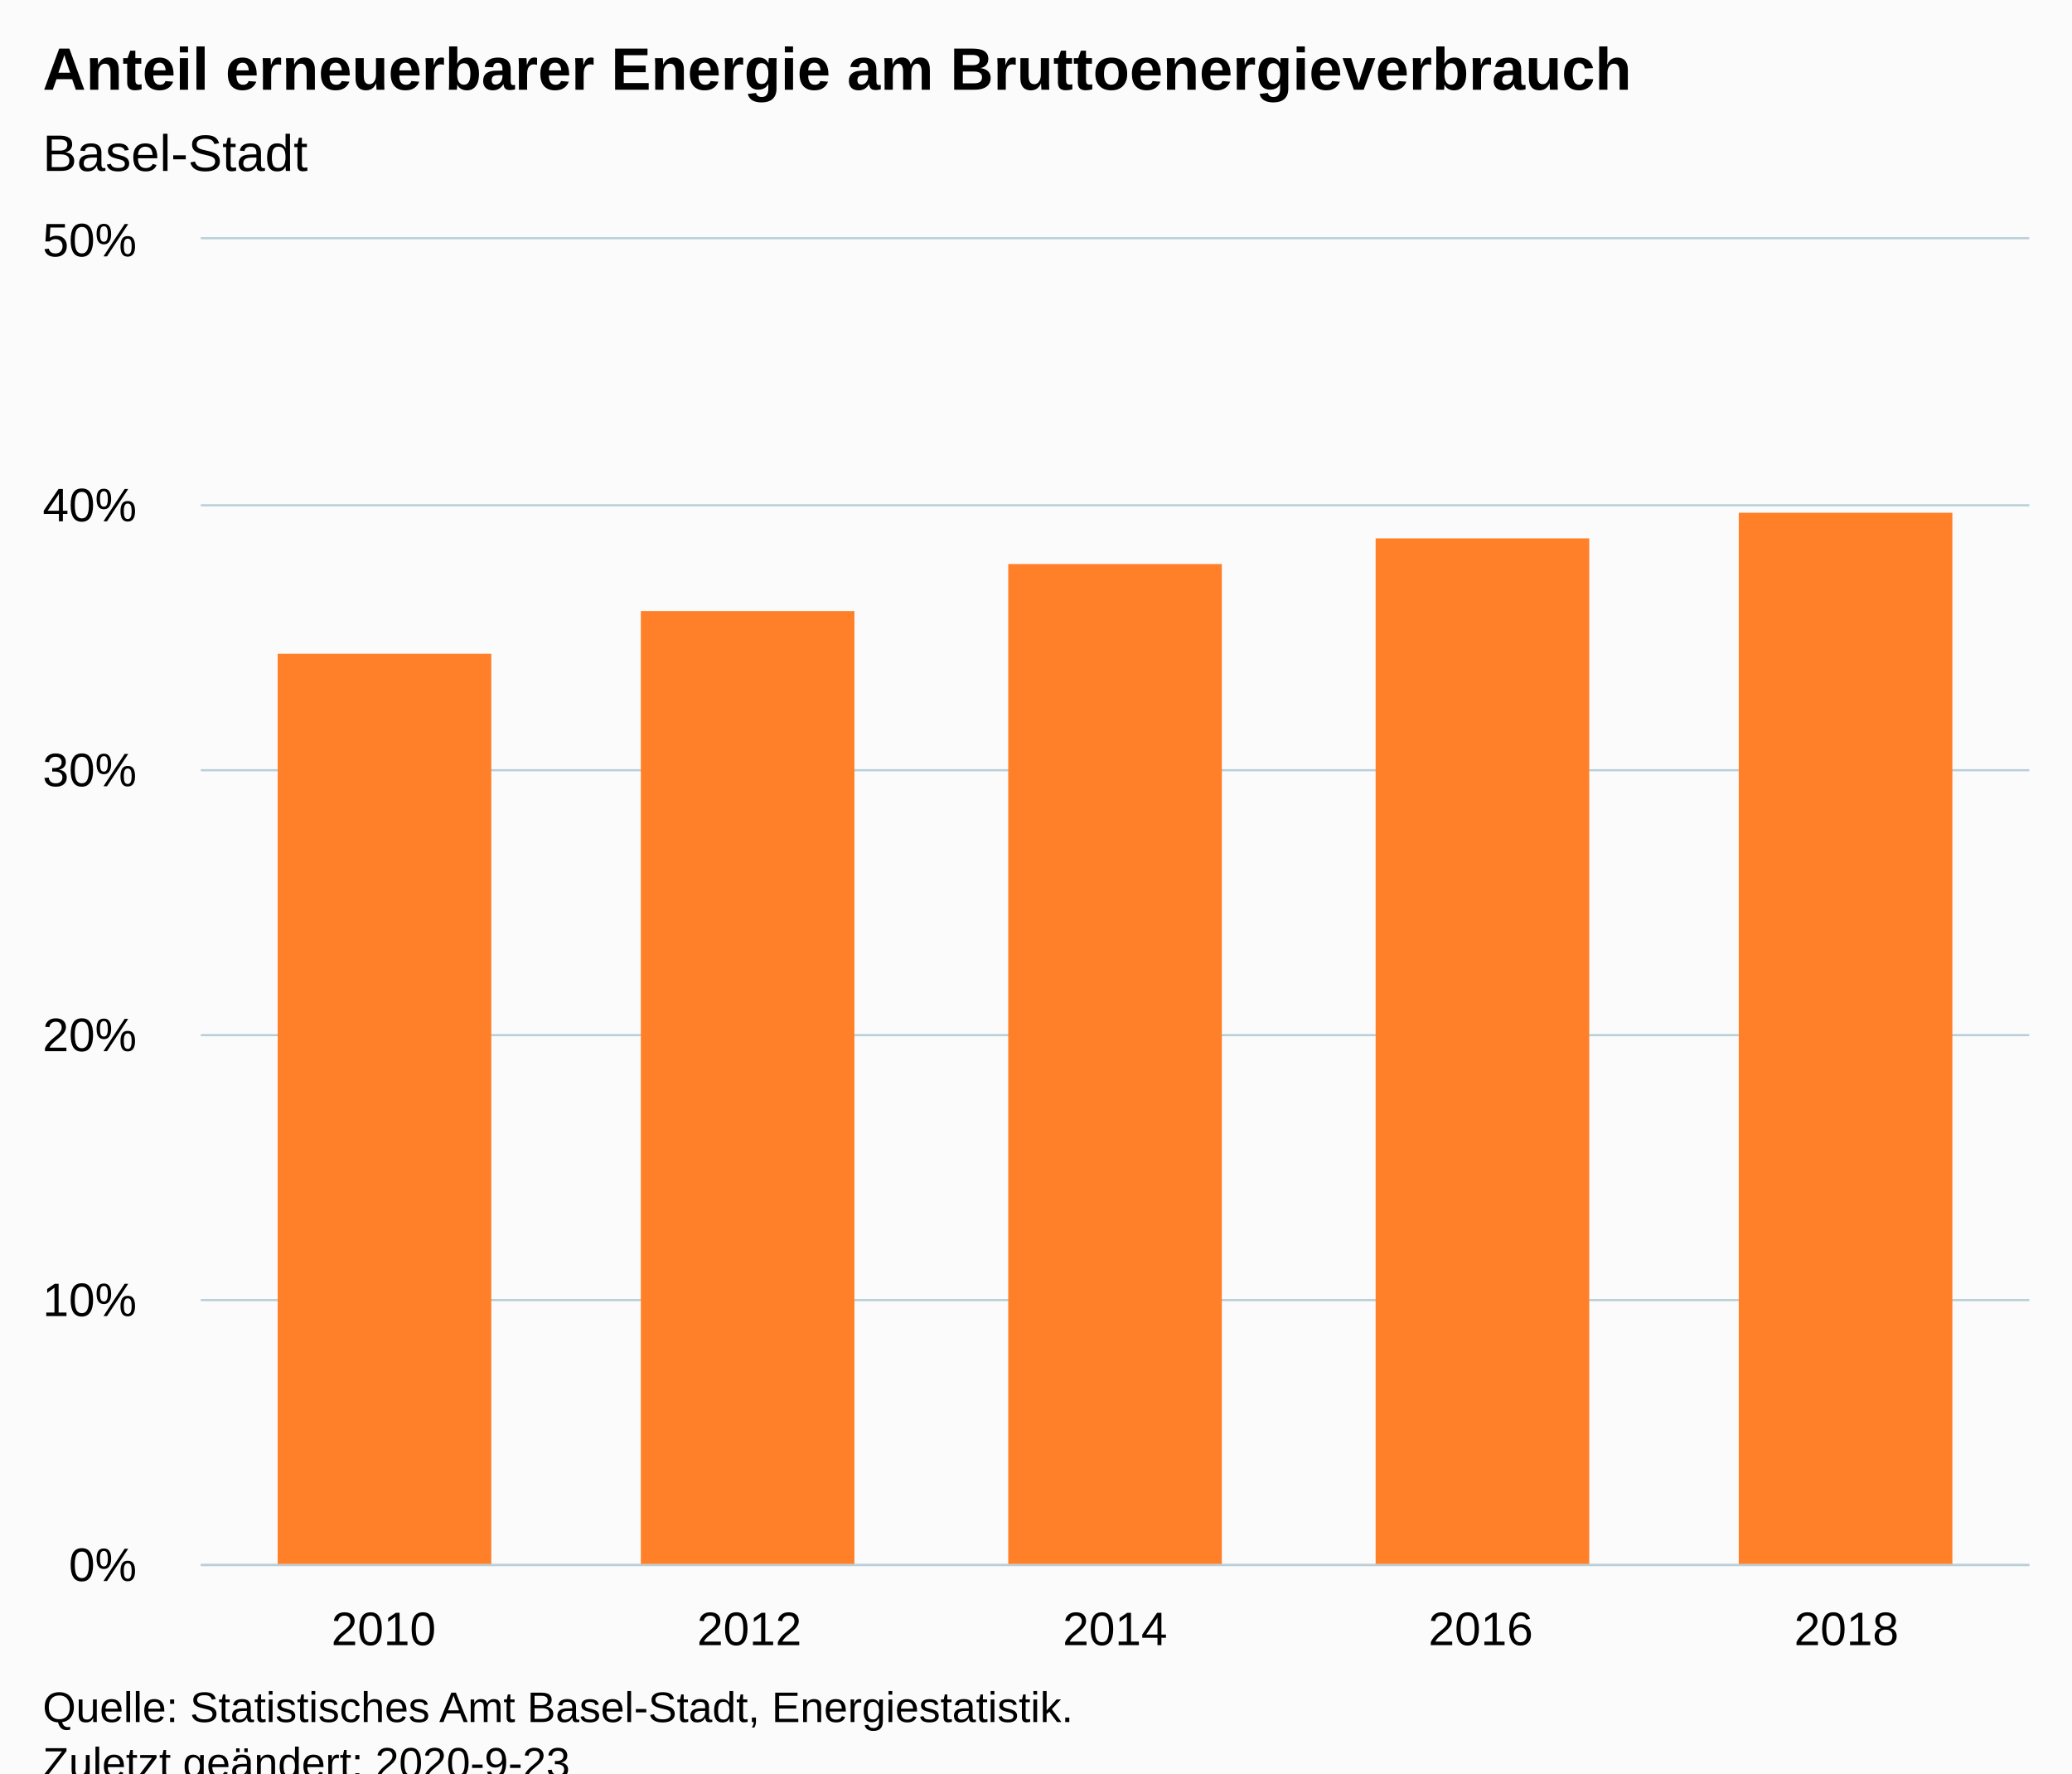
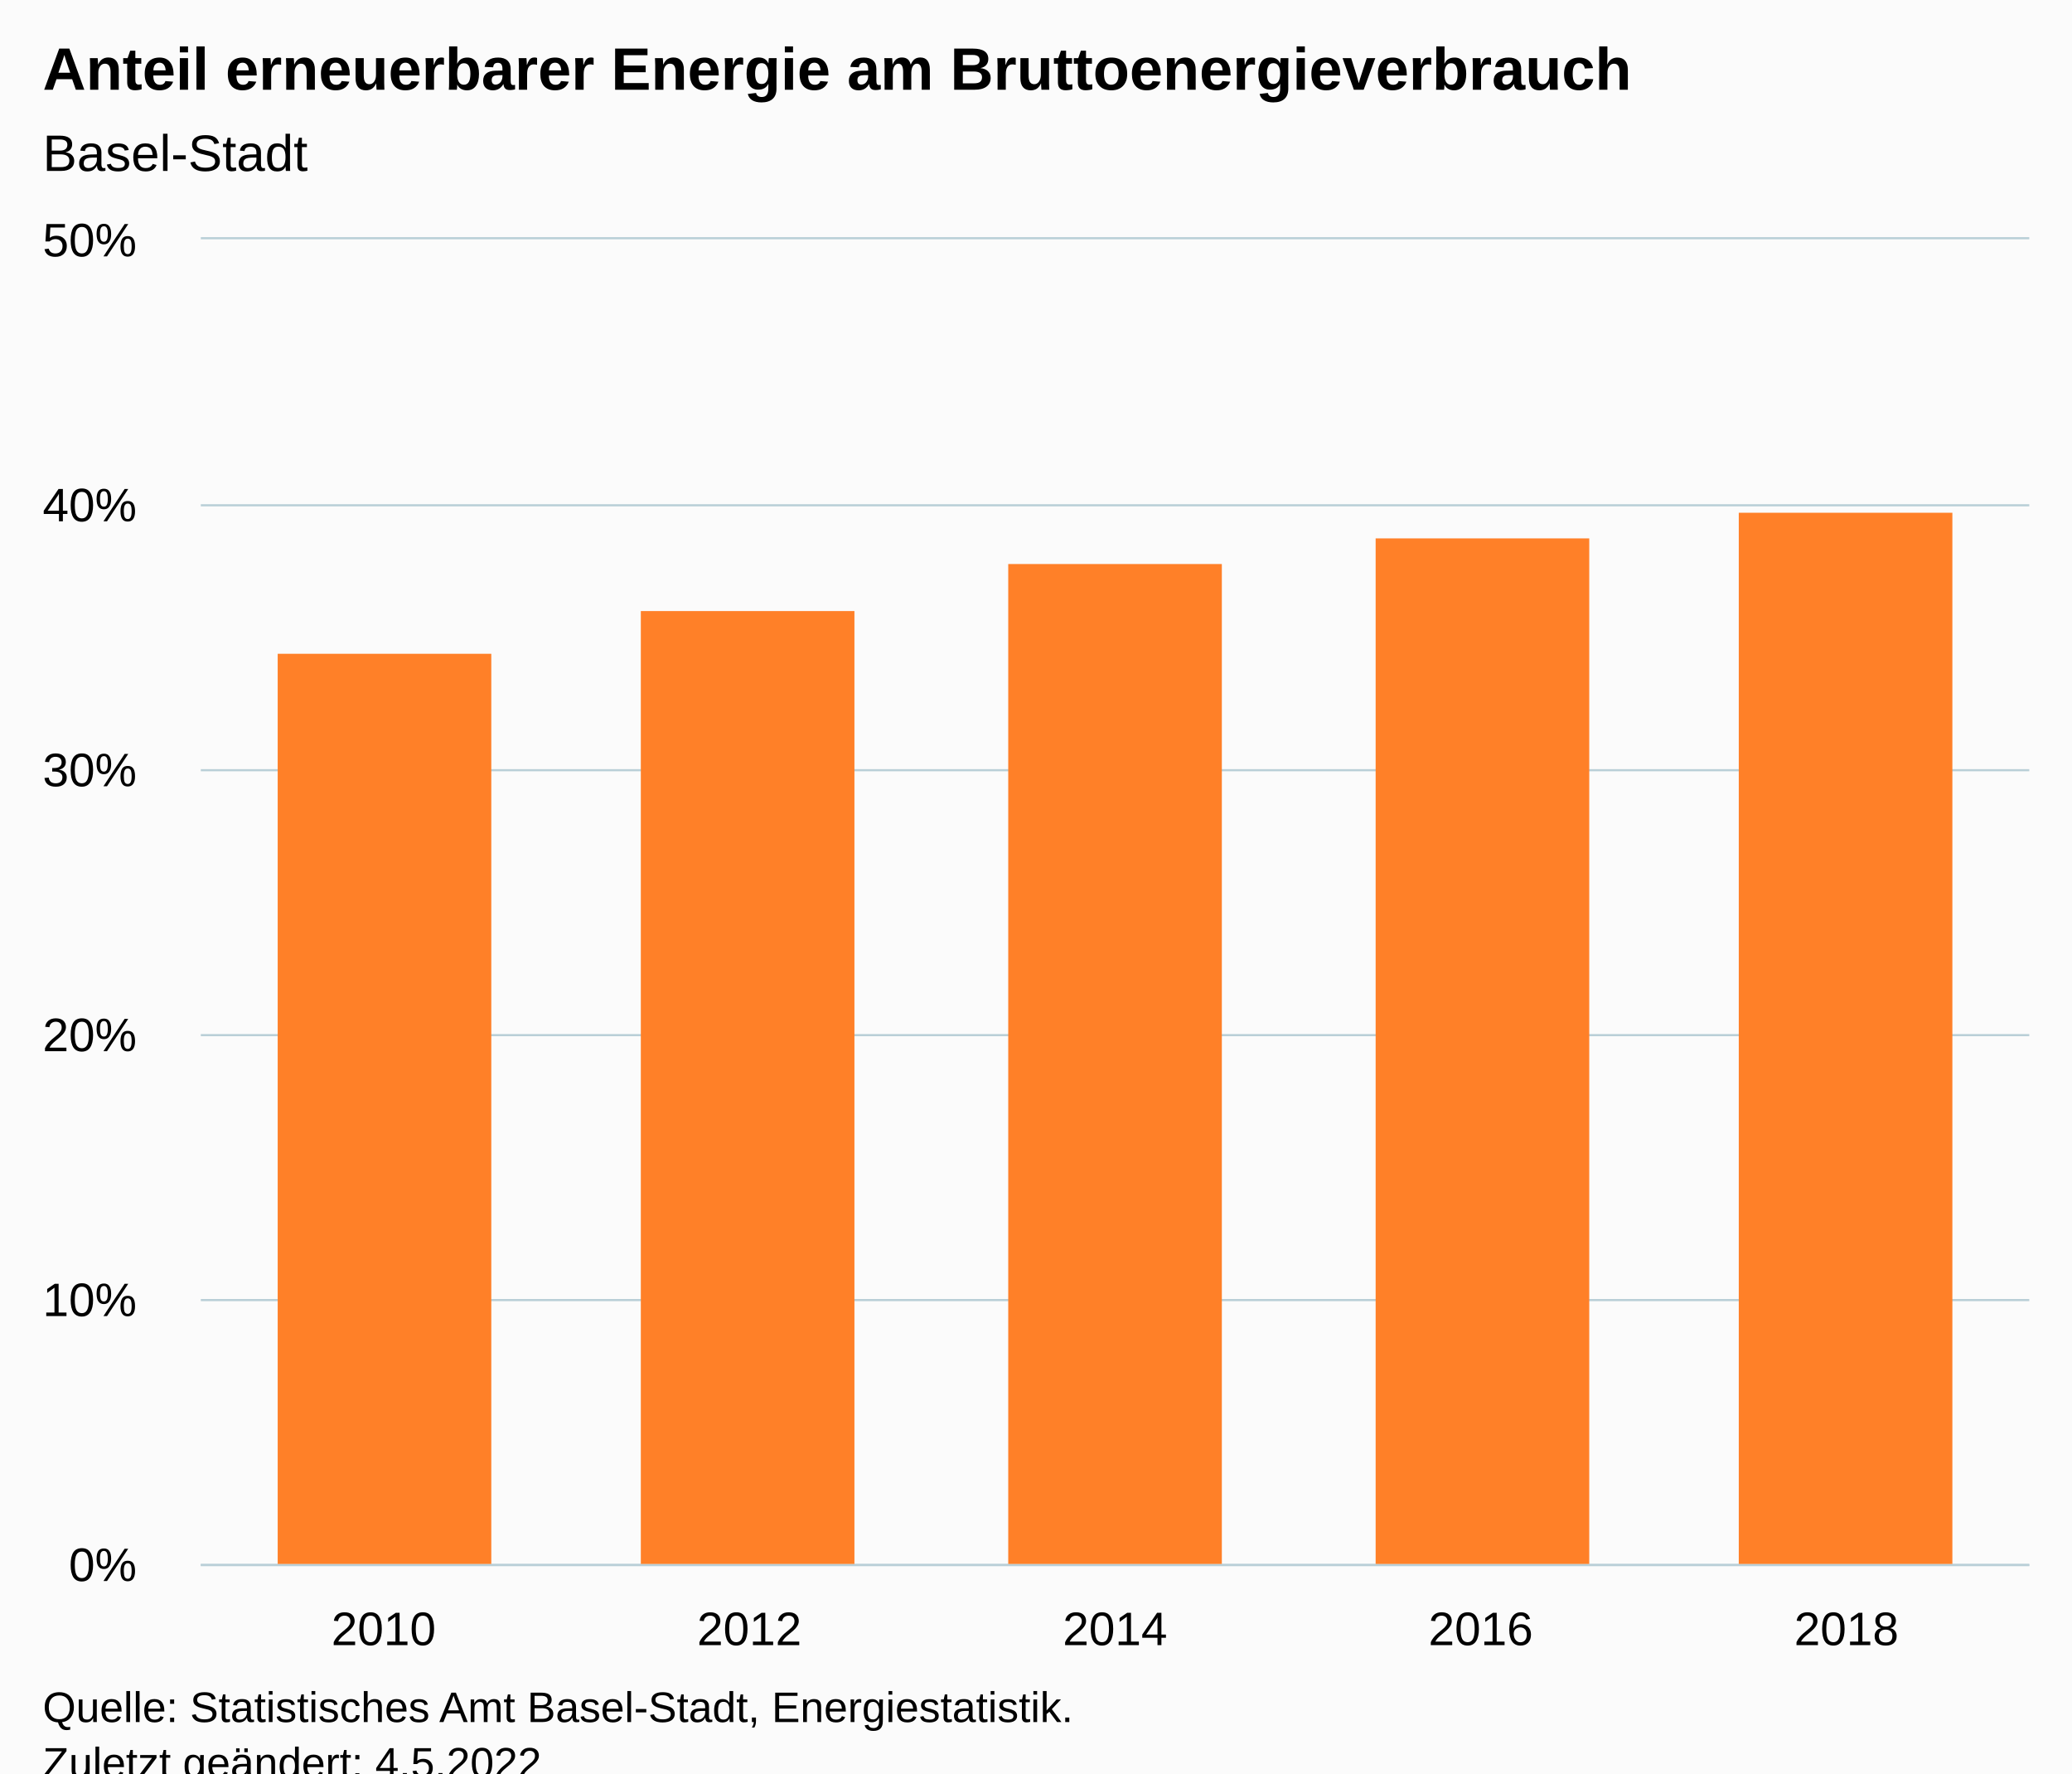
<svg xmlns="http://www.w3.org/2000/svg" version="1.1" class="highcharts-root" style="font-family:Arial;font-size:12px;" viewBox="0 0 485 415">
  <defs>
-     <clipPath id="highcharts-qh489ga-11-">
+     <clipPath id="highcharts-dms3smh-12-">
      <rect x="0" y="0" width="428" height="310" fill="none" />
    </clipPath>
-     <clipPath id="highcharts-qh489ga-17-">
+     <clipPath id="highcharts-dms3smh-18-">
      <rect x="0" y="0" width="428" height="310" fill="none" />
+     </clipPath>
+     <clipPath id="highcharts-dms3smh-19-">
+       <rect x="47" y="56" width="428" height="310" fill="none" />
    </clipPath>
  </defs>
  <rect fill="#fbfbfb" class="highcharts-background" x="0" y="0" width="485" height="428" rx="0" ry="0" />
  <rect fill="none" class="highcharts-plot-background" x="47" y="56" width="428" height="310" />
  <g class="highcharts-pane-group" data-z-index="0" />
  <g class="highcharts-grid highcharts-xaxis-grid" data-z-index="1">
    <path fill="none" data-z-index="1" class="highcharts-grid-line" d="M 132.5 56 L 132.5 366" opacity="1" />
    <path fill="none" data-z-index="1" class="highcharts-grid-line" d="M 217.5 56 L 217.5 366" opacity="1" />
    <path fill="none" data-z-index="1" class="highcharts-grid-line" d="M 303.5 56 L 303.5 366" opacity="1" />
    <path fill="none" data-z-index="1" class="highcharts-grid-line" d="M 388.5 56 L 388.5 366" opacity="1" />
    <path fill="none" data-z-index="1" class="highcharts-grid-line" d="M 474.5 56 L 474.5 366" opacity="1" />
    <path fill="none" data-z-index="1" class="highcharts-grid-line" d="M 46.5 56 L 46.5 366" opacity="1" />
  </g>
  <g class="highcharts-grid highcharts-yaxis-grid" data-z-index="1">
    <path fill="none" stroke="#B9CFD7" stroke-width="0.5" data-z-index="1" class="highcharts-grid-line" d="M 47 366.25 L 475 366.25" opacity="1" />
    <path fill="none" stroke="#B9CFD7" stroke-width="0.5" data-z-index="1" class="highcharts-grid-line" d="M 47 304.25 L 475 304.25" opacity="1" />
    <path fill="none" stroke="#B9CFD7" stroke-width="0.5" data-z-index="1" class="highcharts-grid-line" d="M 47 242.25 L 475 242.25" opacity="1" />
    <path fill="none" stroke="#B9CFD7" stroke-width="0.5" data-z-index="1" class="highcharts-grid-line" d="M 47 180.25 L 475 180.25" opacity="1" />
    <path fill="none" stroke="#B9CFD7" stroke-width="0.5" data-z-index="1" class="highcharts-grid-line" d="M 47 118.25 L 475 118.25" opacity="1" />
    <path fill="none" stroke="#B9CFD7" stroke-width="0.5" data-z-index="1" class="highcharts-grid-line" d="M 47 55.75 L 475 55.75" opacity="1" />
  </g>
  <rect fill="none" class="highcharts-plot-border" data-z-index="1" x="47" y="56" width="428" height="310" />
  <g class="highcharts-axis highcharts-xaxis" data-z-index="2">
    <path fill="none" class="highcharts-axis-line" stroke="#B9CFD7" stroke-width="0.5" data-z-index="7" d="M 47 366.25 L 475 366.25" />
  </g>
  <g class="highcharts-axis highcharts-yaxis" data-z-index="2">
    <path fill="none" class="highcharts-axis-line" data-z-index="7" d="M 47 56 L 47 366" />
  </g>
  <g class="highcharts-series-group" data-z-index="3">
-     <g class="highcharts-series highcharts-series-0 highcharts-column-series" data-z-index="0.1" opacity="1" transform="translate(47,56) scale(1 1)" clip-path="url(#highcharts-qh489ga-17-)">
+     <g class="highcharts-series highcharts-series-0 highcharts-column-series" data-z-index="0.1" opacity="1" transform="translate(47,56) scale(1 1)" clip-path="url(#highcharts-dms3smh-18-)">
      <rect x="18" y="97" width="50" height="214" fill="#FF8028" opacity="1" class="highcharts-point" />
      <rect x="103" y="87" width="50" height="224" fill="#FF8028" opacity="1" class="highcharts-point" />
      <rect x="189" y="76" width="50" height="235" fill="#FF8028" opacity="1" class="highcharts-point" />
      <rect x="275" y="70" width="50" height="241" fill="#FF8028" opacity="1" class="highcharts-point" />
      <rect x="360" y="64" width="50" height="247" fill="#FF8028" opacity="1" class="highcharts-point" />
    </g>
    <g class="highcharts-markers highcharts-series-0 highcharts-column-series" data-z-index="0.1" opacity="1" transform="translate(47,56) scale(1 1)" clip-path="none" />
  </g>
  <text x="10" text-anchor="start" class="highcharts-title" data-z-index="4" style="color:#000000;font-size:14px;font-weight:bold;fill:#000000;" y="21">
    <tspan>Anteil erneuerbarer Energie am Bruttoenergieverbrauch</tspan>
  </text>
  <text x="10" text-anchor="start" class="highcharts-subtitle" data-z-index="4" style="color:#000000;font-size:12px;font-weight:normal;fill:#000000;" y="40">
    <tspan>Basel-Stadt</tspan>
  </text>
  <text x="10" text-anchor="start" class="highcharts-caption" data-z-index="4" style="color:#666666;fill:#666666;" y="400" />
  <g class="highcharts-axis-labels highcharts-xaxis-labels" data-z-index="7">
    <text x="89.8" style="color:#000000;cursor:default;font-size:11px;fill:#000000;" text-anchor="middle" transform="translate(0,0)" y="385" opacity="1">2010</text>
    <text x="175.4" style="color:#000000;cursor:default;font-size:11px;fill:#000000;" text-anchor="middle" transform="translate(0,0)" y="385" opacity="1">2012</text>
    <text x="261" style="color:#000000;cursor:default;font-size:11px;fill:#000000;" text-anchor="middle" transform="translate(0,0)" y="385" opacity="1">2014</text>
    <text x="346.6" style="color:#000000;cursor:default;font-size:11px;fill:#000000;" text-anchor="middle" transform="translate(0,0)" y="385" opacity="1">2016</text>
    <text x="432.2" style="color:#000000;cursor:default;font-size:11px;fill:#000000;" text-anchor="middle" transform="translate(0,0)" y="385" opacity="1">2018</text>
  </g>
  <g class="highcharts-axis-labels highcharts-yaxis-labels" data-z-index="7">
    <text x="32" style="color:#000000;cursor:default;font-size:11px;fill:#000000;" text-anchor="end" transform="translate(0,0)" y="370" opacity="1">0%</text>
    <text x="32" style="color:#000000;cursor:default;font-size:11px;fill:#000000;" text-anchor="end" transform="translate(0,0)" y="308" opacity="1">10%</text>
    <text x="32" style="color:#000000;cursor:default;font-size:11px;fill:#000000;" text-anchor="end" transform="translate(0,0)" y="246" opacity="1">20%</text>
    <text x="32" style="color:#000000;cursor:default;font-size:11px;fill:#000000;" text-anchor="end" transform="translate(0,0)" y="184" opacity="1">30%</text>
    <text x="32" style="color:#000000;cursor:default;font-size:11px;fill:#000000;" text-anchor="end" transform="translate(0,0)" y="122" opacity="1">40%</text>
    <text x="32" style="color:#000000;cursor:default;font-size:11px;fill:#000000;" text-anchor="end" transform="translate(0,0)" y="60" opacity="1">50%</text>
  </g>
  <text x="10" class="highcharts-credits" text-anchor="start" data-z-index="8" style="cursor:default;color:#000000;font-size:10px;fill:#000000;" y="403">
    <tspan>Quelle: Statistisches Amt Basel-Stadt, Energiestatistik.</tspan>
-     <tspan x="10" dy="13">Zuletzt geändert: 2020-9-23</tspan>
+     <tspan x="10" dy="13">Zuletzt geändert: 4.5.2022</tspan>
  </text>
+   <g class="highcharts-control-points" data-z-index="99" clip-path="url(#highcharts-dms3smh-19-)" />
</svg>
